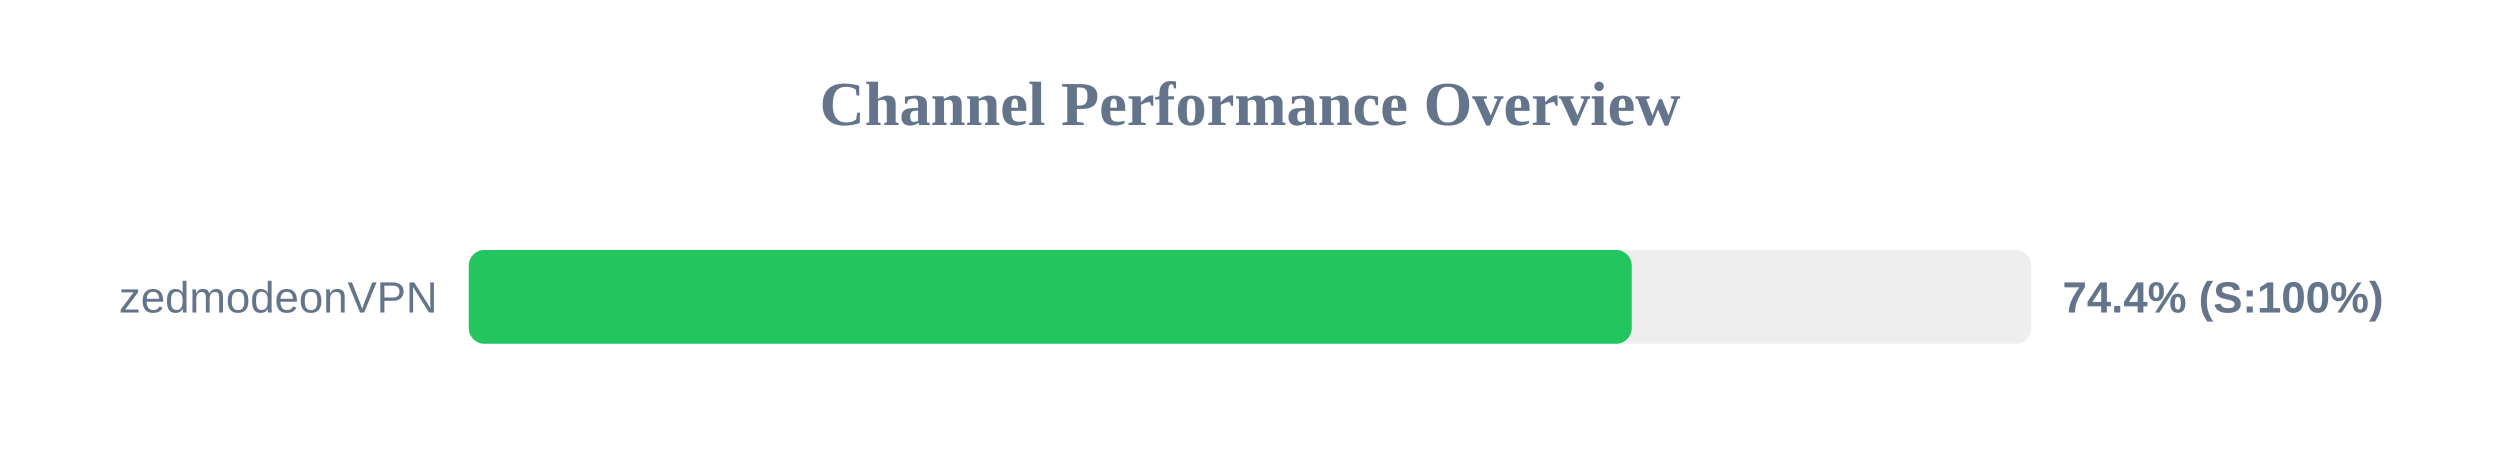
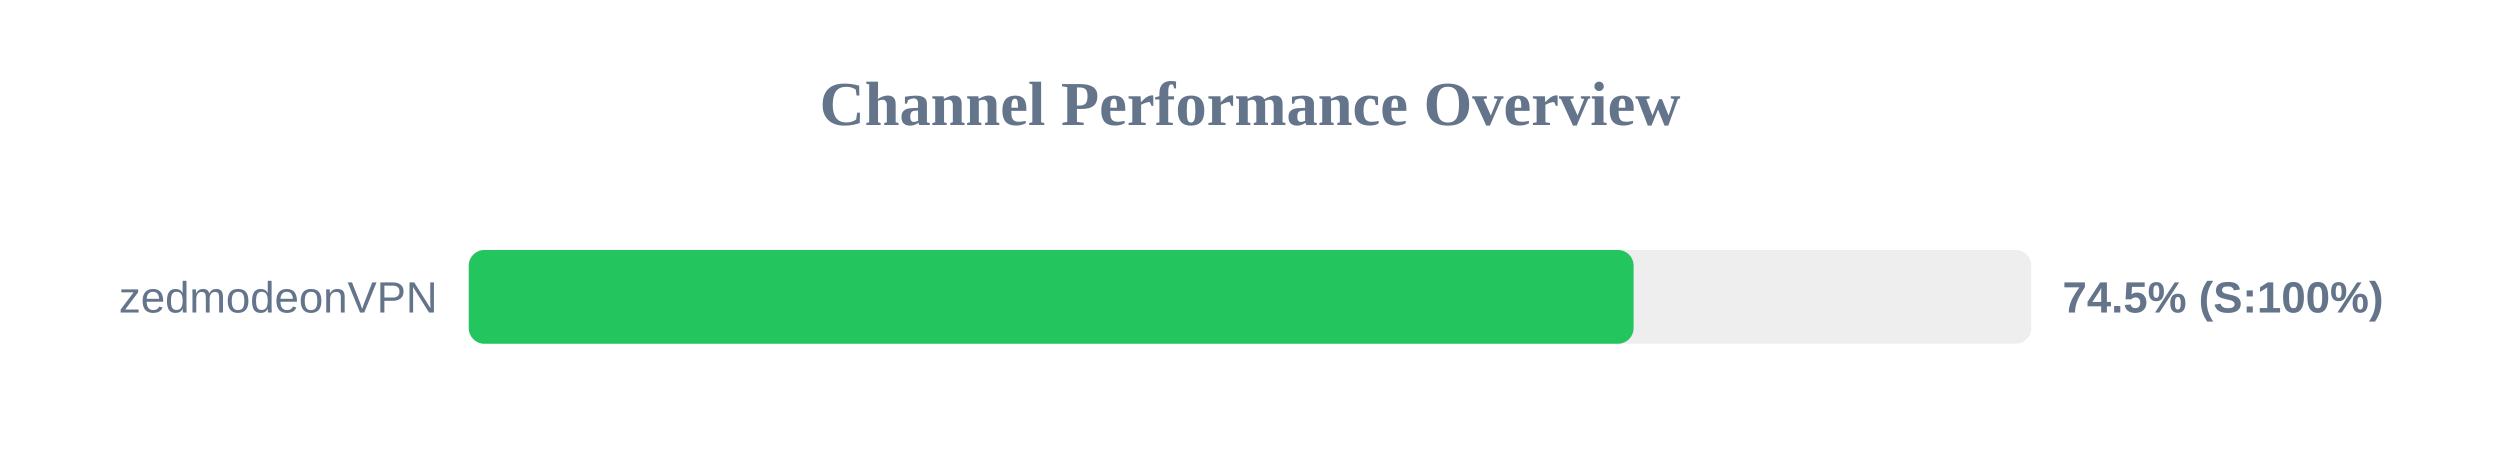
<svg xmlns="http://www.w3.org/2000/svg" width="800" height="150" version="1.1">
  <style>
        .row { font: 14px Arial; fill: #64748b; }
        .score { font: bold 14px Arial; fill: #64748b; }
    </style>
  <text x="400" y="40" text-anchor="middle" font-size="20px" font-weight="bold" fill="#64748b">Channel Performance Overview</text>
  <rect x="150" y="80" width="500" height="30" fill="#eee" rx="5" />
-   <rect x="150" y="80" width="372.15" height="30" fill="#22c55e" rx="5" />
+   <rect x="150" y="80" width="372.75" height="30" fill="#22c55e" rx="5" />
  <text x="140" y="100" text-anchor="end" class="row">zedmodeonVPN</text>
-   <text x="660" y="100" text-anchor="start" class="score">74.4% (S:100%)</text>
+   <text x="660" y="100" text-anchor="start" class="score">74.5% (S:100%)</text>
</svg>
